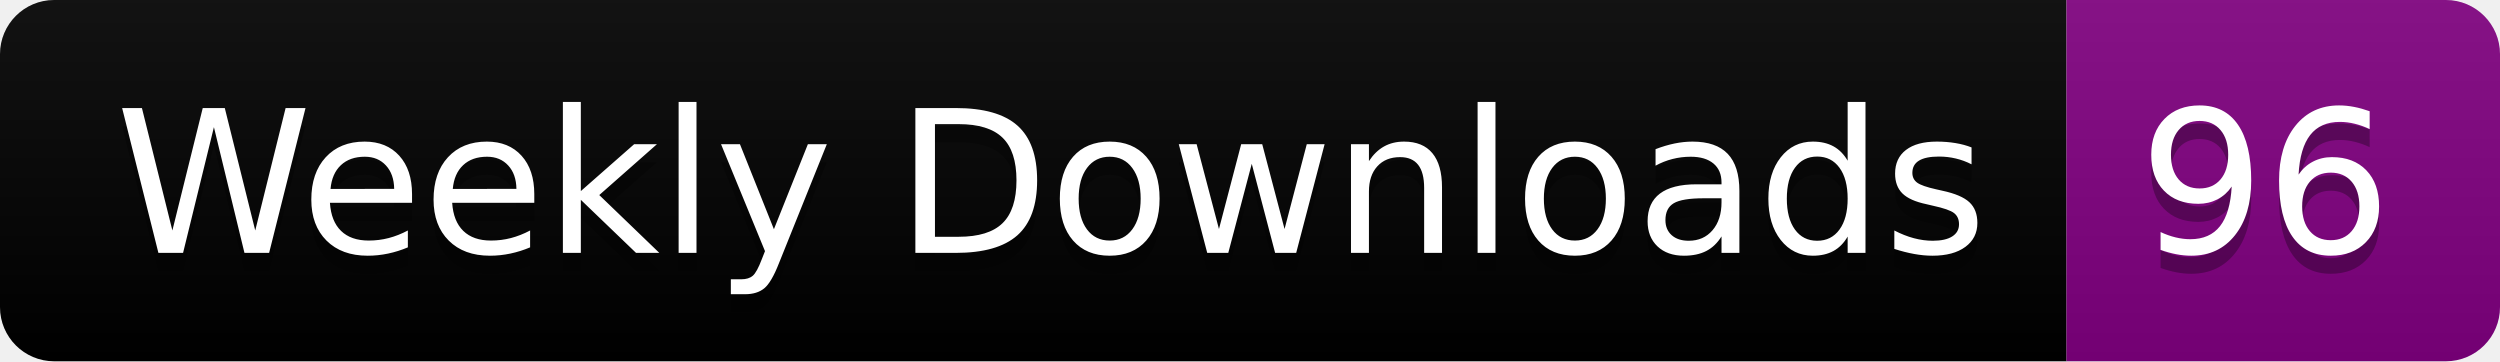
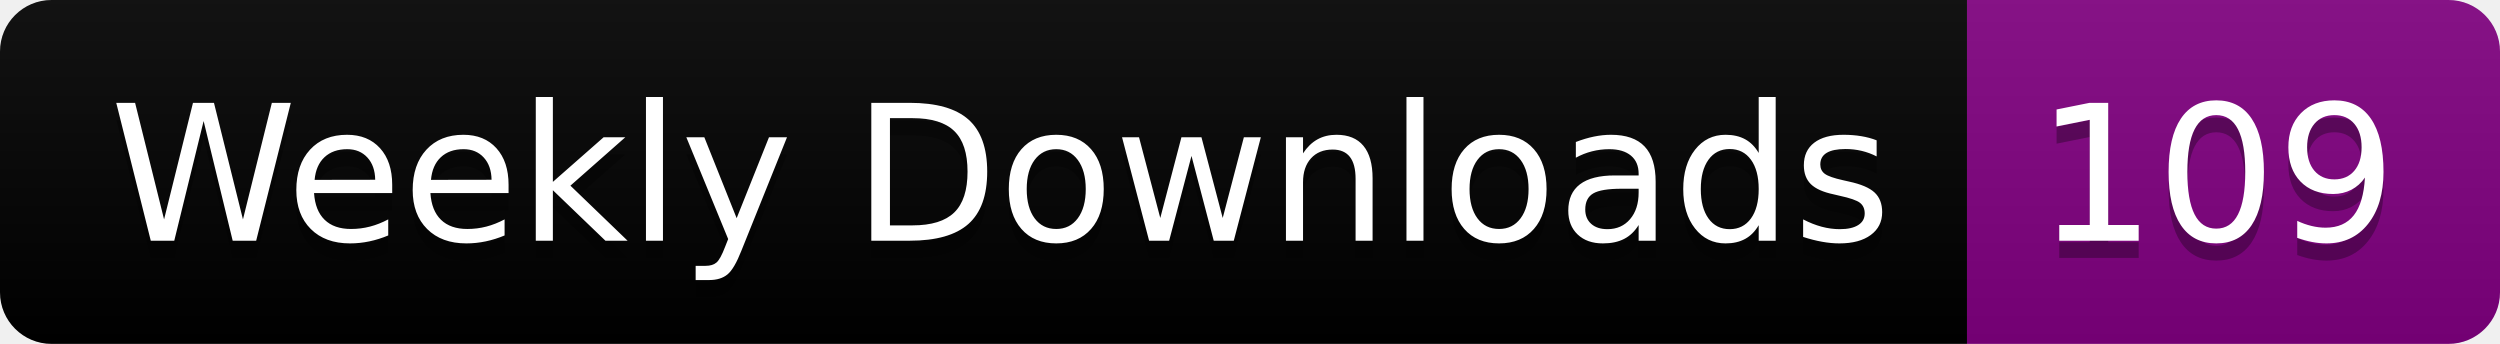
- <svg xmlns="http://www.w3.org/2000/svg" width="138.4" height="20">
+ <svg xmlns="http://www.w3.org/2000/svg" width="145.4" height="20">
  <linearGradient id="smooth" x2="0" y2="100%">
    <stop offset="0" stop-color="#bbb" stop-opacity=".1" />
    <stop offset="1" stop-opacity=".1" />
  </linearGradient>
  <clipPath id="round">
-     <rect width="138.4" height="20" rx="3" fill="#fff" />
+     <rect width="145.4" height="20" rx="3" fill="#fff" />
  </clipPath>
  <g clip-path="url(#round)">
    <rect width="114.4" height="20" fill="black" />
-     <rect x="114.4" width="24.0" height="20" fill="purple" />
-     <rect width="138.4" height="20" fill="url(#smooth)" />
+     <rect x="114.4" width="31.0" height="20" fill="purple" />
+     <rect width="145.4" height="20" fill="url(#smooth)" />
  </g>
  <g fill="#fff" text-anchor="middle" font-family="DejaVu Sans,Verdana,Geneva,sans-serif" font-size="110">
    <text x="582.0" y="150" fill="#010101" fill-opacity=".3" transform="scale(0.1)" textLength="1044.0" lengthAdjust="spacing">Weekly Downloads</text>
    <text x="582.0" y="140" transform="scale(0.1)" textLength="1044.0" lengthAdjust="spacing">Weekly Downloads</text>
-     <text x="1254.0" y="150" fill="#010101" fill-opacity=".3" transform="scale(0.1)" textLength="140.0" lengthAdjust="spacing">96</text>
-     <text x="1254.0" y="140" transform="scale(0.1)" textLength="140.0" lengthAdjust="spacing">96</text>
+     <text x="1289.0" y="150" fill="#010101" fill-opacity=".3" transform="scale(0.1)" textLength="210.0" lengthAdjust="spacing">109</text>
+     <text x="1289.0" y="140" transform="scale(0.1)" textLength="210.0" lengthAdjust="spacing">109</text>
  </g>
</svg>
